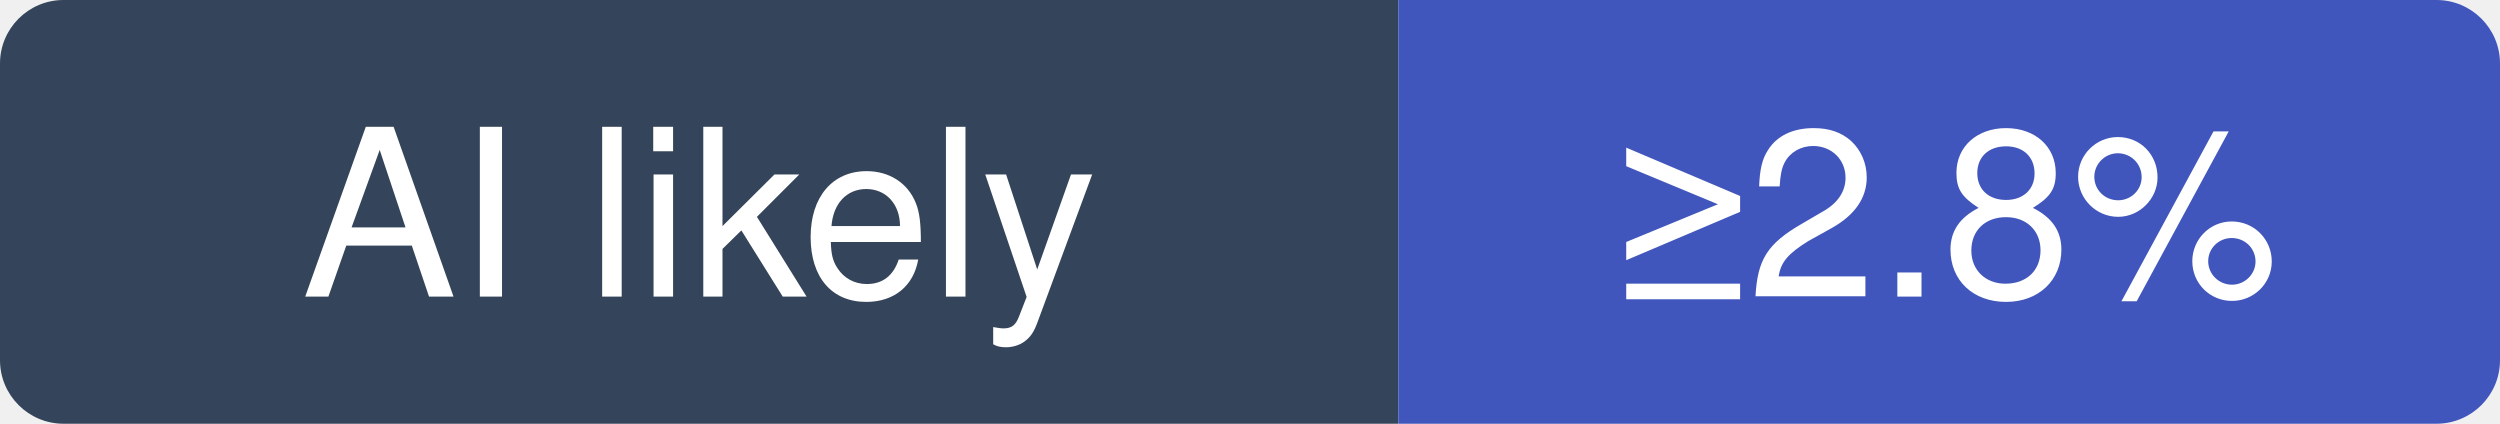
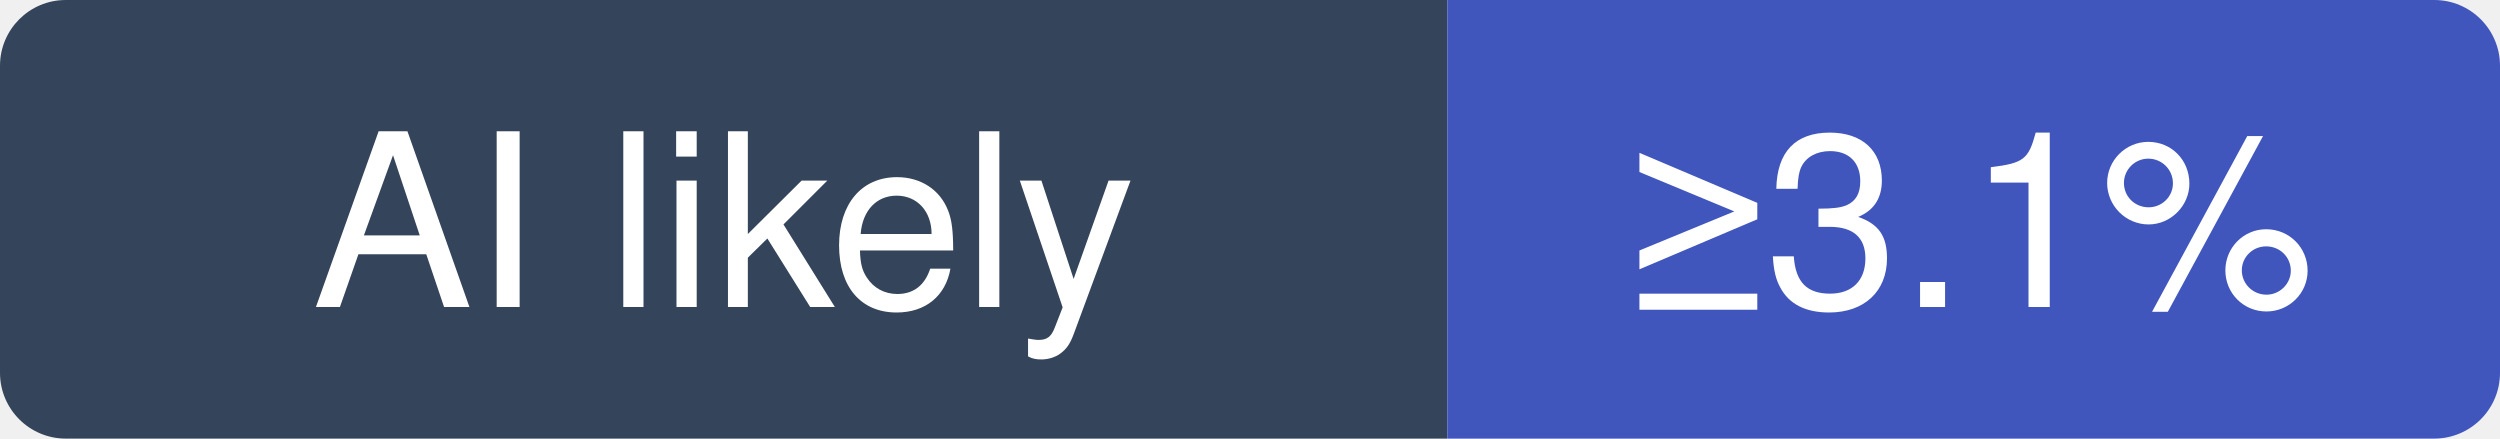
- <svg xmlns="http://www.w3.org/2000/svg" width="118" height="20" viewBox="0 0 118 20" role="img" aria-label="Dokploy/dokploy: at least 2.8% of recent commits disclose an AI agent; no estimate beyond that">
+ <svg xmlns="http://www.w3.org/2000/svg" width="114" height="20" viewBox="0 0 114 20" role="img" aria-label="Dokploy/dokploy: at least 3.1% of recent commits disclose an AI agent; no estimate beyond that">
  <clipPath id="hm-l">
-     <rect width="118" height="20" rx="3" />
+     <rect width="114" height="20" rx="3" />
  </clipPath>
  <g clip-path="url(#hm-l)">
    <rect width="66" height="20" fill="#34445A" />
-     <rect x="66" width="52" height="20" fill="#4056BC" />
+     <rect x="66" width="48" height="20" fill="#4056BC" />
  </g>
  <g fill="#fff" text-anchor="middle" font-family="Verdana, -apple-system, BlinkMacSystemFont, Segoe UI, Helvetica, Arial, Fira Sans, sans-serif" font-size="11">
    <text x="33" y="14">AI likely</text>
-     <text x="92" y="14">≥2.8%</text>
+     <text x="90" y="14">≥3.1%</text>
  </g>
</svg>
